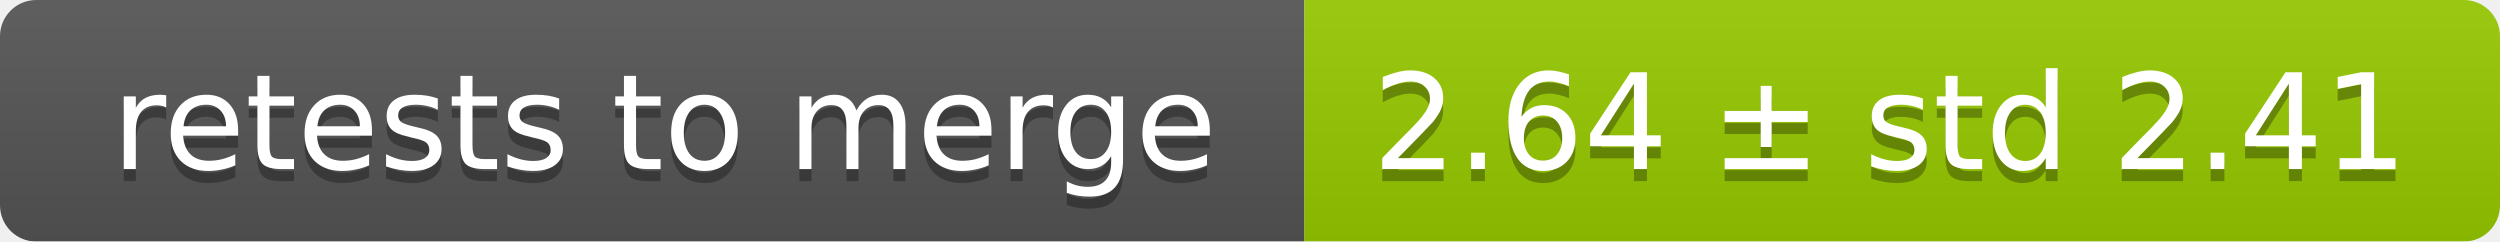
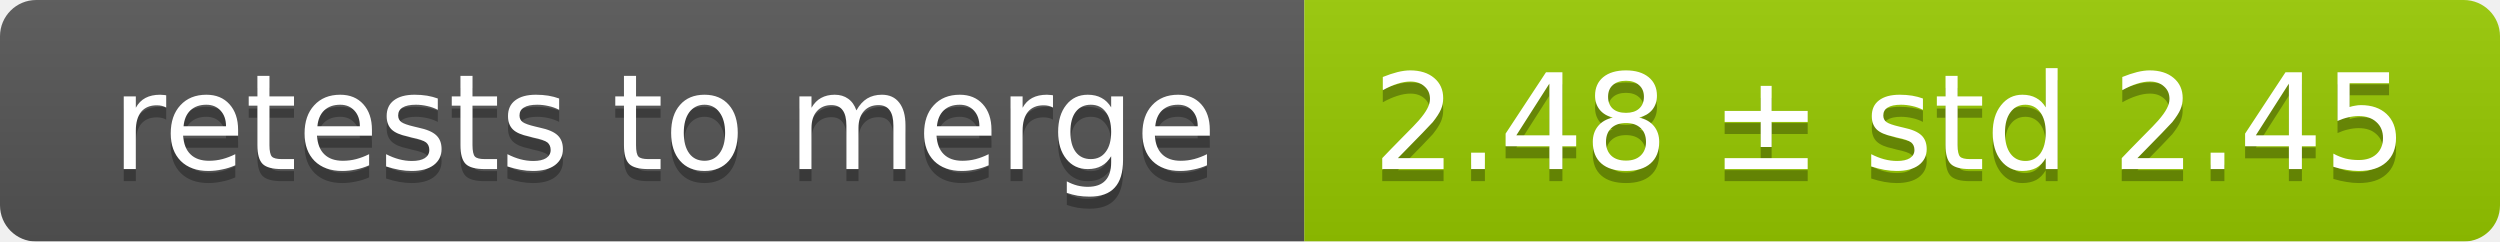
<svg xmlns="http://www.w3.org/2000/svg" width="207" height="20">
  <linearGradient id="smooth" x2="0" y2="100%">
    <stop offset="0" stop-color="#bbb" stop-opacity=".1" />
    <stop offset="1" stop-opacity=".1" />
  </linearGradient>
  <mask id="round">
    <rect width="207" height="20" rx="3" fill="#fff" />
  </mask>
  <g mask="url(#round)">
    <rect width="108" height="20" fill="#555" />
    <rect x="108" width="99" height="20" fill="#97ca00" />
    <rect width="207" height="20" fill="url(#smooth)" />
  </g>
  <g fill="#fff" text-anchor="middle" font-family="DejaVu Sans,Verdana,Geneva,sans-serif" font-size="11">
    <text x="55" y="15" fill="#010101" fill-opacity=".3">retests to merge</text>
    <text x="55" y="14">retests to merge</text>
-     <text x="156.5" y="15" fill="#010101" fill-opacity=".3">2.64 ± std 2.41</text>
-     <text x="156.5" y="14">2.64 ± std 2.41</text>
+     <text x="156.5" y="15" fill="#010101" fill-opacity=".3">2.48 ± std 2.45</text>
+     <text x="156.5" y="14">2.48 ± std 2.45</text>
  </g>
</svg>
